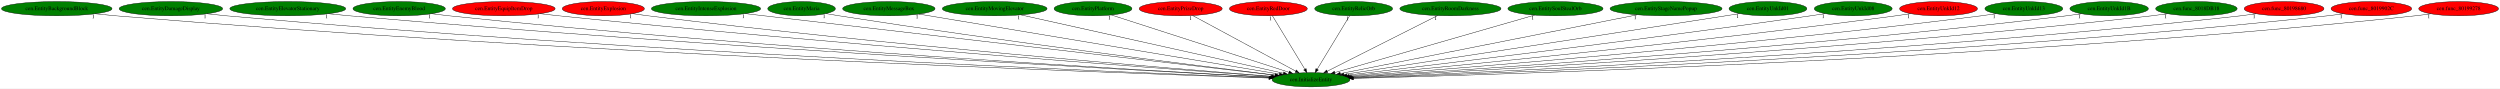
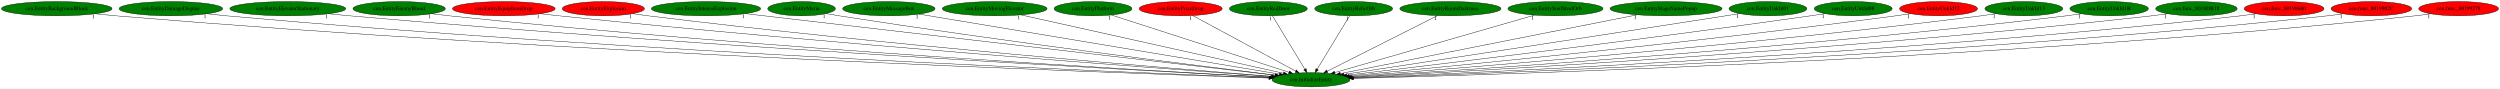
<svg xmlns="http://www.w3.org/2000/svg" xmlns:xlink="http://www.w3.org/1999/xlink" width="6330pt" height="224pt" viewBox="0.00 0.00 6330.48 224.00">
  <g id="graph0" class="graph" transform="scale(1 1) rotate(0) translate(4 220)">
    <polygon fill="white" stroke="transparent" points="-4,4 -4,-220 6326.48,-220 6326.48,4 -4,4" />
    <g id="node1" class="node">
      <ellipse fill="green" stroke="black" cx="3315.74" cy="-18" rx="98.58" ry="18" />
      <text text-anchor="middle" x="3315.74" y="-14.3" font-family="Times,serif" font-size="14.00">cen.InitializeEntity</text>
    </g>
    <g id="node2" class="node">
      <g id="a_node2">
        <a xlink:href="cen.EntityBackgroundBlock.svg" xlink:title="cen.EntityBackgroundBlock">
          <ellipse fill="green" stroke="black" cx="139.74" cy="-198" rx="139.98" ry="18" />
          <text text-anchor="middle" x="139.74" y="-194.3" font-family="Times,serif" font-size="14.00">cen.EntityBackgroundBlock</text>
        </a>
      </g>
    </g>
    <g id="edge1" class="edge">
      <path fill="none" stroke="black" d="M237.04,-185.04C254.24,-183.17 272,-181.4 288.74,-180 1430.08,-84.62 2818.51,-35.05 3209.05,-22.34" />
      <polygon fill="black" stroke="black" points="3209.32,-25.83 3219.21,-22.01 3209.1,-18.83 3209.32,-25.83" />
      <text text-anchor="middle" x="232.04" y="-173.84" font-family="Times,serif" font-size="14.00">1</text>
    </g>
    <g id="node3" class="node">
      <g id="a_node3">
        <a xlink:href="cen.EntityDamageDisplay.svg" xlink:title="cen.EntityDamageDisplay">
          <ellipse fill="green" stroke="black" cx="428.74" cy="-198" rx="131.08" ry="18" />
          <text text-anchor="middle" x="428.74" y="-194.3" font-family="Times,serif" font-size="14.00">cen.EntityDamageDisplay</text>
        </a>
      </g>
    </g>
    <g id="edge2" class="edge">
      <path fill="none" stroke="black" d="M520.15,-185.07C536.32,-183.2 553.01,-181.41 568.74,-180 1595.49,-87.66 2843.13,-36.6 3209.71,-22.83" />
      <polygon fill="black" stroke="black" points="3209.92,-26.33 3219.78,-22.46 3209.66,-19.33 3209.92,-26.33" />
      <text text-anchor="middle" x="515.15" y="-173.87" font-family="Times,serif" font-size="14.00">1</text>
    </g>
    <g id="node4" class="node">
      <g id="a_node4">
        <a xlink:href="cen.EntityElevatorStationary.svg" xlink:title="cen.EntityElevatorStationary">
          <ellipse fill="green" stroke="black" cx="724.74" cy="-198" rx="146.77" ry="18" />
          <text text-anchor="middle" x="724.74" y="-194.3" font-family="Times,serif" font-size="14.00">cen.EntityElevatorStationary</text>
        </a>
      </g>
    </g>
    <g id="edge3" class="edge">
      <path fill="none" stroke="black" d="M827.89,-185.13C845.51,-183.29 863.64,-181.5 880.74,-180 1782.24,-101.11 2874.56,-41.78 3211.66,-24.29" />
      <polygon fill="black" stroke="black" points="3212.09,-27.78 3221.9,-23.76 3211.73,-20.79 3212.09,-27.78" />
      <text text-anchor="middle" x="822.89" y="-173.93" font-family="Times,serif" font-size="14.00">1</text>
    </g>
    <g id="node5" class="node">
      <g id="a_node5">
        <a xlink:href="cen.EntityEnemyBlood.svg" xlink:title="cen.EntityEnemyBlood">
          <ellipse fill="green" stroke="black" cx="1006.74" cy="-198" rx="116.98" ry="18" />
          <text text-anchor="middle" x="1006.74" y="-194.3" font-family="Times,serif" font-size="14.00">cen.EntityEnemyBlood</text>
        </a>
      </g>
    </g>
    <g id="edge4" class="edge">
      <path fill="none" stroke="black" d="M1089,-185.17C1103.55,-183.29 1118.58,-181.48 1132.74,-180 1930.88,-96.8 2897.61,-41.31 3211.76,-24.43" />
      <polygon fill="black" stroke="black" points="3212.41,-27.9 3222.21,-23.87 3212.03,-20.91 3212.41,-27.9" />
      <text text-anchor="middle" x="1084" y="-173.97" font-family="Times,serif" font-size="14.00">1</text>
    </g>
    <g id="node6" class="node">
      <g id="a_node6">
        <a xlink:href="cen.EntityEquipItemDrop.svg" xlink:title="cen.EntityEquipItemDrop">
          <ellipse fill="red" stroke="black" cx="1271.74" cy="-198" rx="129.98" ry="18" />
          <text text-anchor="middle" x="1271.74" y="-194.3" font-family="Times,serif" font-size="14.00">cen.EntityEquipItemDrop</text>
        </a>
      </g>
    </g>
    <g id="edge5" class="edge">
      <path fill="none" stroke="black" d="M1363.65,-185.27C1379.35,-183.4 1395.5,-181.57 1410.74,-180 2099.66,-108.78 2931.2,-46.7 3215.12,-26.17" />
      <polygon fill="black" stroke="black" points="3215.67,-29.64 3225.39,-25.43 3215.17,-22.66 3215.67,-29.64" />
      <text text-anchor="middle" x="1358.65" y="-174.07" font-family="Times,serif" font-size="14.00">1</text>
    </g>
    <g id="node7" class="node">
      <g id="a_node7">
        <a xlink:href="cen.EntityExplosion.svg" xlink:title="cen.EntityExplosion">
          <ellipse fill="red" stroke="black" cx="1523.74" cy="-198" rx="103.98" ry="18" />
          <text text-anchor="middle" x="1523.74" y="-194.3" font-family="Times,serif" font-size="14.00">cen.EntityExplosion</text>
        </a>
      </g>
    </g>
    <g id="edge6" class="edge">
      <path fill="none" stroke="black" d="M1597.82,-185.27C1610.77,-183.39 1624.14,-181.55 1636.74,-180 2234.73,-106.4 2956.05,-47.11 3216.19,-26.67" />
      <polygon fill="black" stroke="black" points="3216.67,-30.14 3226.36,-25.87 3216.12,-23.16 3216.67,-30.14" />
      <text text-anchor="middle" x="1592.82" y="-174.07" font-family="Times,serif" font-size="14.00">1</text>
    </g>
    <g id="node8" class="node">
      <g id="a_node8">
        <a xlink:href="cen.EntityIntenseExplosion.svg" xlink:title="cen.EntityIntenseExplosion">
          <ellipse fill="green" stroke="black" cx="1783.74" cy="-198" rx="138.38" ry="18" />
          <text text-anchor="middle" x="1783.74" y="-194.3" font-family="Times,serif" font-size="14.00">cen.EntityIntenseExplosion</text>
        </a>
      </g>
    </g>
    <g id="edge7" class="edge">
      <path fill="none" stroke="black" d="M1883.08,-185.46C2162.93,-152.94 2954.98,-60.92 3224.57,-29.59" />
      <polygon fill="black" stroke="black" points="3225.18,-33.04 3234.71,-28.41 3224.38,-26.09 3225.18,-33.04" />
      <text text-anchor="middle" x="1878.08" y="-174.26" font-family="Times,serif" font-size="14.00">1</text>
    </g>
    <g id="node9" class="node">
      <g id="a_node9">
        <a xlink:href="cen.EntityMaria.svg" xlink:title="cen.EntityMaria">
          <ellipse fill="green" stroke="black" cx="2025.74" cy="-198" rx="85.59" ry="18" />
          <text text-anchor="middle" x="2025.74" y="-194.3" font-family="Times,serif" font-size="14.00">cen.EntityMaria</text>
        </a>
      </g>
    </g>
    <g id="edge8" class="edge">
      <path fill="none" stroke="black" d="M2087.76,-185.5C2098.73,-183.58 2110.06,-181.67 2120.74,-180 2532.12,-115.51 3025.69,-54.03 3225.35,-29.83" />
      <polygon fill="black" stroke="black" points="3225.99,-33.27 3235.49,-28.6 3225.15,-26.32 3225.99,-33.27" />
      <text text-anchor="middle" x="2082.76" y="-174.3" font-family="Times,serif" font-size="14.00">1</text>
    </g>
    <g id="node10" class="node">
      <g id="a_node10">
        <a xlink:href="cen.EntityMessageBox.svg" xlink:title="cen.EntityMessageBox">
          <ellipse fill="green" stroke="black" cx="2246.74" cy="-198" rx="116.98" ry="18" />
          <text text-anchor="middle" x="2246.74" y="-194.3" font-family="Times,serif" font-size="14.00">cen.EntityMessageBox</text>
        </a>
      </g>
    </g>
    <g id="edge9" class="edge">
      <path fill="none" stroke="black" d="M2323.19,-184.27C2518.7,-151.72 3035.54,-65.66 3235.32,-32.39" />
      <polygon fill="black" stroke="black" points="3236.16,-35.8 3245.45,-30.7 3235.01,-28.89 3236.16,-35.8" />
      <text text-anchor="middle" x="2318.19" y="-173.07" font-family="Times,serif" font-size="14.00">1</text>
    </g>
    <g id="node11" class="node">
      <g id="a_node11">
        <a xlink:href="cen.EntityMovingElevator.svg" xlink:title="cen.EntityMovingElevator">
          <ellipse fill="green" stroke="black" cx="2514.74" cy="-198" rx="132.68" ry="18" />
          <text text-anchor="middle" x="2514.74" y="-194.3" font-family="Times,serif" font-size="14.00">cen.EntityMovingElevator</text>
        </a>
      </g>
    </g>
    <g id="edge10" class="edge">
      <path fill="none" stroke="black" d="M2580.63,-182.36C2729.94,-149.18 3092.95,-68.51 3245.93,-34.51" />
      <polygon fill="black" stroke="black" points="3246.7,-37.93 3255.7,-32.34 3245.18,-31.09 3246.7,-37.93" />
      <text text-anchor="middle" x="2575.63" y="-171.16" font-family="Times,serif" font-size="14.00">1</text>
    </g>
    <g id="node12" class="node">
      <g id="a_node12">
        <a xlink:href="cen.EntityPlatform.svg" xlink:title="cen.EntityPlatform">
          <ellipse fill="green" stroke="black" cx="2763.74" cy="-198" rx="98.58" ry="18" />
          <text text-anchor="middle" x="2763.74" y="-194.3" font-family="Times,serif" font-size="14.00">cen.EntityPlatform</text>
        </a>
      </g>
    </g>
    <g id="edge11" class="edge">
      <path fill="none" stroke="black" d="M2810.33,-181.98C2911.4,-149.38 3150.48,-72.29 3259.63,-37.09" />
      <polygon fill="black" stroke="black" points="3261.03,-40.32 3269.47,-33.92 3258.88,-33.66 3261.03,-40.32" />
      <text text-anchor="middle" x="2805.33" y="-170.78" font-family="Times,serif" font-size="14.00">1</text>
    </g>
    <g id="node13" class="node">
      <g id="a_node13">
        <a xlink:href="cen.EntityPrizeDrop.svg" xlink:title="cen.EntityPrizeDrop">
          <ellipse fill="red" stroke="black" cx="2985.74" cy="-198" rx="105.08" ry="18" />
          <text text-anchor="middle" x="2985.74" y="-194.3" font-family="Times,serif" font-size="14.00">cen.EntityPrizeDrop</text>
        </a>
      </g>
    </g>
    <g id="edge12" class="edge">
      <path fill="none" stroke="black" d="M3015.9,-180.73C3075.92,-148.35 3210.28,-75.88 3276.84,-39.98" />
      <polygon fill="black" stroke="black" points="3278.63,-42.99 3285.77,-35.17 3275.3,-36.83 3278.63,-42.99" />
      <text text-anchor="middle" x="3010.9" y="-169.53" font-family="Times,serif" font-size="14.00">1</text>
    </g>
    <g id="node14" class="node">
      <g id="a_node14">
        <a xlink:href="cen.EntityRedDoor.svg" xlink:title="cen.EntityRedDoor">
-           <ellipse fill="red" stroke="black" cx="3207.74" cy="-198" rx="98.58" ry="18" />
+           <ellipse fill="green" stroke="black" cx="3207.74" cy="-198" rx="98.58" ry="18" />
          <text text-anchor="middle" x="3207.74" y="-194.3" font-family="Times,serif" font-size="14.00">cen.EntityRedDoor</text>
        </a>
      </g>
    </g>
    <g id="edge13" class="edge">
      <path fill="none" stroke="black" d="M3218.09,-179.93C3237.12,-148.57 3277.75,-81.6 3300.14,-44.71" />
      <polygon fill="black" stroke="black" points="3303.22,-46.38 3305.41,-36.02 3297.23,-42.75 3303.22,-46.38" />
      <text text-anchor="middle" x="3213.09" y="-168.73" font-family="Times,serif" font-size="14.00">1</text>
    </g>
    <g id="node15" class="node">
      <g id="a_node15">
        <a xlink:href="cen.EntityRelicOrb.svg" xlink:title="cen.EntityRelicOrb">
          <ellipse fill="green" stroke="black" cx="3423.74" cy="-198" rx="98.58" ry="18" />
          <text text-anchor="middle" x="3423.74" y="-194.3" font-family="Times,serif" font-size="14.00">cen.EntityRelicOrb</text>
        </a>
      </g>
    </g>
    <g id="edge14" class="edge">
      <path fill="none" stroke="black" d="M3413.38,-179.93C3394.35,-148.57 3353.72,-81.6 3331.34,-44.71" />
      <polygon fill="black" stroke="black" points="3334.24,-42.75 3326.06,-36.02 3328.26,-46.38 3334.24,-42.75" />
      <text text-anchor="middle" x="3408.38" y="-168.73" font-family="Times,serif" font-size="14.00">1</text>
    </g>
    <g id="node16" class="node">
      <g id="a_node16">
        <a xlink:href="cen.EntityRoomDarkness.svg" xlink:title="cen.EntityRoomDarkness">
          <ellipse fill="green" stroke="black" cx="3668.74" cy="-198" rx="128.08" ry="18" />
          <text text-anchor="middle" x="3668.74" y="-194.3" font-family="Times,serif" font-size="14.00">cen.EntityRoomDarkness</text>
        </a>
      </g>
    </g>
    <g id="edge15" class="edge">
      <path fill="none" stroke="black" d="M3636.16,-180.57C3571.64,-148.04 3427.72,-75.47 3356.82,-39.72" />
      <polygon fill="black" stroke="black" points="3358.23,-36.51 3347.73,-35.13 3355.08,-42.76 3358.23,-36.51" />
      <text text-anchor="middle" x="3631.16" y="-169.37" font-family="Times,serif" font-size="14.00">1</text>
    </g>
    <g id="node17" class="node">
      <g id="a_node17">
        <a xlink:href="cen.EntitySoulStealOrb.svg" xlink:title="cen.EntitySoulStealOrb">
          <ellipse fill="green" stroke="black" cx="3934.74" cy="-198" rx="120.48" ry="18" />
          <text text-anchor="middle" x="3934.74" y="-194.3" font-family="Times,serif" font-size="14.00">cen.EntitySoulStealOrb</text>
        </a>
      </g>
    </g>
    <g id="edge16" class="edge">
      <path fill="none" stroke="black" d="M3881.96,-181.82C3767.5,-148.91 3497.03,-71.13 3376.05,-36.34" />
      <polygon fill="black" stroke="black" points="3376.79,-32.91 3366.21,-33.51 3374.85,-39.64 3376.79,-32.91" />
      <text text-anchor="middle" x="3876.96" y="-170.62" font-family="Times,serif" font-size="14.00">1</text>
    </g>
    <g id="node18" class="node">
      <g id="a_node18">
        <a xlink:href="cen.EntityStageNamePopup.svg" xlink:title="cen.EntityStageNamePopup">
          <ellipse fill="green" stroke="black" cx="4214.74" cy="-198" rx="141.88" ry="18" />
          <text text-anchor="middle" x="4214.74" y="-194.3" font-family="Times,serif" font-size="14.00">cen.EntityStageNamePopup</text>
        </a>
      </g>
    </g>
    <g id="edge17" class="edge">
      <path fill="none" stroke="black" d="M4141.55,-182.51C3973.04,-149.14 3559.15,-67.19 3389.8,-33.66" />
      <polygon fill="black" stroke="black" points="3390.46,-30.23 3379.97,-31.72 3389.1,-37.09 3390.46,-30.23" />
      <text text-anchor="middle" x="4136.55" y="-171.31" font-family="Times,serif" font-size="14.00">1</text>
    </g>
    <g id="node19" class="node">
      <g id="a_node19">
        <a xlink:href="cen.EntityUnkId01.svg" xlink:title="cen.EntityUnkId01">
          <ellipse fill="green" stroke="black" cx="4472.74" cy="-198" rx="98.58" ry="18" />
          <text text-anchor="middle" x="4472.74" y="-194.3" font-family="Times,serif" font-size="14.00">cen.EntityUnkId01</text>
        </a>
      </g>
    </g>
    <g id="edge18" class="edge">
      <path fill="none" stroke="black" d="M4401.09,-185.56C4389.28,-183.69 4377.17,-181.78 4365.74,-180 4006.01,-123.85 3576.67,-58.55 3399.01,-31.61" />
      <polygon fill="black" stroke="black" points="3399.37,-28.13 3388.95,-30.09 3398.32,-35.05 3399.37,-28.13" />
      <text text-anchor="middle" x="4396.09" y="-174.36" font-family="Times,serif" font-size="14.00">1</text>
    </g>
    <g id="node20" class="node">
      <g id="a_node20">
        <a xlink:href="cen.EntityUnkId08.svg" xlink:title="cen.EntityUnkId08">
          <ellipse fill="green" stroke="black" cx="4688.74" cy="-198" rx="98.58" ry="18" />
          <text text-anchor="middle" x="4688.74" y="-194.3" font-family="Times,serif" font-size="14.00">cen.EntityUnkId08</text>
        </a>
      </g>
    </g>
    <g id="edge19" class="edge">
      <path fill="none" stroke="black" d="M4617.62,-185.5C4605.33,-183.6 4592.67,-181.7 4580.74,-180 4141.35,-117.47 3614.4,-54.15 3406.46,-29.61" />
      <polygon fill="black" stroke="black" points="3406.85,-26.14 3396.51,-28.44 3406.03,-33.09 3406.85,-26.14" />
      <text text-anchor="middle" x="4612.62" y="-174.3" font-family="Times,serif" font-size="14.00">1</text>
    </g>
    <g id="node21" class="node">
      <g id="a_node21">
        <a xlink:href="cen.EntityUnkId12.svg" xlink:title="cen.EntityUnkId12">
          <ellipse fill="red" stroke="black" cx="4904.74" cy="-198" rx="98.58" ry="18" />
          <text text-anchor="middle" x="4904.74" y="-194.3" font-family="Times,serif" font-size="14.00">cen.EntityUnkId12</text>
        </a>
      </g>
    </g>
    <g id="edge20" class="edge">
      <path fill="none" stroke="black" d="M4833.93,-185.36C4821.55,-183.46 4808.78,-181.6 4796.74,-180 4275.71,-110.71 3648.58,-49.97 3412.17,-27.87" />
      <polygon fill="black" stroke="black" points="3412.17,-24.36 3401.88,-26.91 3411.52,-31.33 3412.17,-24.36" />
      <text text-anchor="middle" x="4828.93" y="-174.16" font-family="Times,serif" font-size="14.00">1</text>
    </g>
    <g id="node22" class="node">
      <g id="a_node22">
        <a xlink:href="cen.EntityUnkId13.svg" xlink:title="cen.EntityUnkId13">
          <ellipse fill="green" stroke="black" cx="5120.74" cy="-198" rx="98.58" ry="18" />
          <text text-anchor="middle" x="5120.74" y="-194.3" font-family="Times,serif" font-size="14.00">cen.EntityUnkId13</text>
        </a>
      </g>
    </g>
    <g id="edge21" class="edge">
      <path fill="none" stroke="black" d="M5050.53,-185.31C5037.97,-183.4 5024.98,-181.54 5012.74,-180 4408.25,-103.82 3678.51,-46.04 3415.92,-26.34" />
      <polygon fill="black" stroke="black" points="3415.88,-22.83 3405.64,-25.57 3415.35,-29.81 3415.88,-22.83" />
      <text text-anchor="middle" x="5045.53" y="-174.11" font-family="Times,serif" font-size="14.00">1</text>
    </g>
    <g id="node23" class="node">
      <g id="a_node23">
        <a xlink:href="cen.EntityUnkId1B.svg" xlink:title="cen.EntityUnkId1B">
          <ellipse fill="green" stroke="black" cx="5336.74" cy="-198" rx="99.38" ry="18" />
          <text text-anchor="middle" x="5336.74" y="-194.3" font-family="Times,serif" font-size="14.00">cen.EntityUnkId1B</text>
        </a>
      </g>
    </g>
    <g id="edge22" class="edge">
      <path fill="none" stroke="black" d="M5266.54,-185.2C5253.98,-183.3 5240.99,-181.48 5228.74,-180 4539.89,-96.91 3706.34,-42.49 3418.95,-25.06" />
      <polygon fill="black" stroke="black" points="3418.74,-21.54 3408.55,-24.43 3418.32,-28.53 3418.74,-21.54" />
      <text text-anchor="middle" x="5261.54" y="-174" font-family="Times,serif" font-size="14.00">1</text>
    </g>
    <g id="node24" class="node">
      <g id="a_node24">
        <a xlink:href="cen.func_8018DB18.svg" xlink:title="cen.func_8018DB18">
          <ellipse fill="green" stroke="black" cx="5557.74" cy="-198" rx="103.18" ry="18" />
          <text text-anchor="middle" x="5557.74" y="-194.3" font-family="Times,serif" font-size="14.00">cen.func_8018DB18</text>
        </a>
      </g>
    </g>
    <g id="edge23" class="edge">
      <path fill="none" stroke="black" d="M5484.6,-185.19C5471.35,-183.28 5457.65,-181.46 5444.74,-180 4669.22,-92.46 3729.25,-40.01 3419.91,-24.15" />
      <polygon fill="black" stroke="black" points="3419.78,-20.63 3409.62,-23.62 3419.42,-27.63 3419.78,-20.63" />
      <text text-anchor="middle" x="5479.6" y="-173.99" font-family="Times,serif" font-size="14.00">1</text>
    </g>
    <g id="node25" class="node">
      <g id="a_node25">
        <a xlink:href="cen.func_80198680.svg" xlink:title="cen.func_80198680">
          <ellipse fill="red" stroke="black" cx="5779.74" cy="-198" rx="100.98" ry="18" />
          <text text-anchor="middle" x="5779.74" y="-194.3" font-family="Times,serif" font-size="14.00">cen.func_80198680</text>
        </a>
      </g>
    </g>
    <g id="edge24" class="edge">
      <path fill="none" stroke="black" d="M5708.85,-185.14C5695.86,-183.22 5682.41,-181.41 5669.74,-180 4804.41,-83.72 3753.28,-36.33 3421.38,-23.02" />
      <polygon fill="black" stroke="black" points="3421.43,-19.52 3411.3,-22.62 3421.15,-26.51 3421.43,-19.52" />
      <text text-anchor="middle" x="5703.85" y="-173.94" font-family="Times,serif" font-size="14.00">1</text>
    </g>
    <g id="node26" class="node">
      <g id="a_node26">
        <a xlink:href="cen.func_8019902C.svg" xlink:title="cen.func_8019902C">
          <ellipse fill="red" stroke="black" cx="6000.74" cy="-198" rx="102.08" ry="18" />
          <text text-anchor="middle" x="6000.74" y="-194.3" font-family="Times,serif" font-size="14.00">cen.func_8019902C</text>
        </a>
      </g>
    </g>
    <g id="edge25" class="edge">
      <path fill="none" stroke="black" d="M5929.21,-185.08C5916.11,-183.17 5902.53,-181.38 5889.74,-180 4935.89,-77.34 3775.61,-33.74 3422.63,-22.26" />
      <polygon fill="black" stroke="black" points="3422.53,-18.75 3412.42,-21.93 3422.3,-25.75 3422.53,-18.75" />
      <text text-anchor="middle" x="5924.21" y="-173.88" font-family="Times,serif" font-size="14.00">1</text>
    </g>
    <g id="node27" class="node">
      <g id="a_node27">
        <a xlink:href="cen.func_80199278.svg" xlink:title="cen.func_80199278">
          <ellipse fill="red" stroke="black" cx="6221.74" cy="-198" rx="100.98" ry="18" />
          <text text-anchor="middle" x="6221.74" y="-194.3" font-family="Times,serif" font-size="14.00">cen.func_80199278</text>
        </a>
      </g>
    </g>
    <g id="edge26" class="edge">
      <path fill="none" stroke="black" d="M6151.16,-185.07C6138.08,-183.15 6124.52,-181.35 6111.74,-180 5068.04,-69.56 3796.57,-30.9 3423.45,-21.49" />
      <polygon fill="black" stroke="black" points="3423.29,-17.98 3413.21,-21.23 3423.12,-24.98 3423.29,-17.98" />
      <text text-anchor="middle" x="6146.16" y="-173.87" font-family="Times,serif" font-size="14.00">1</text>
    </g>
  </g>
</svg>
